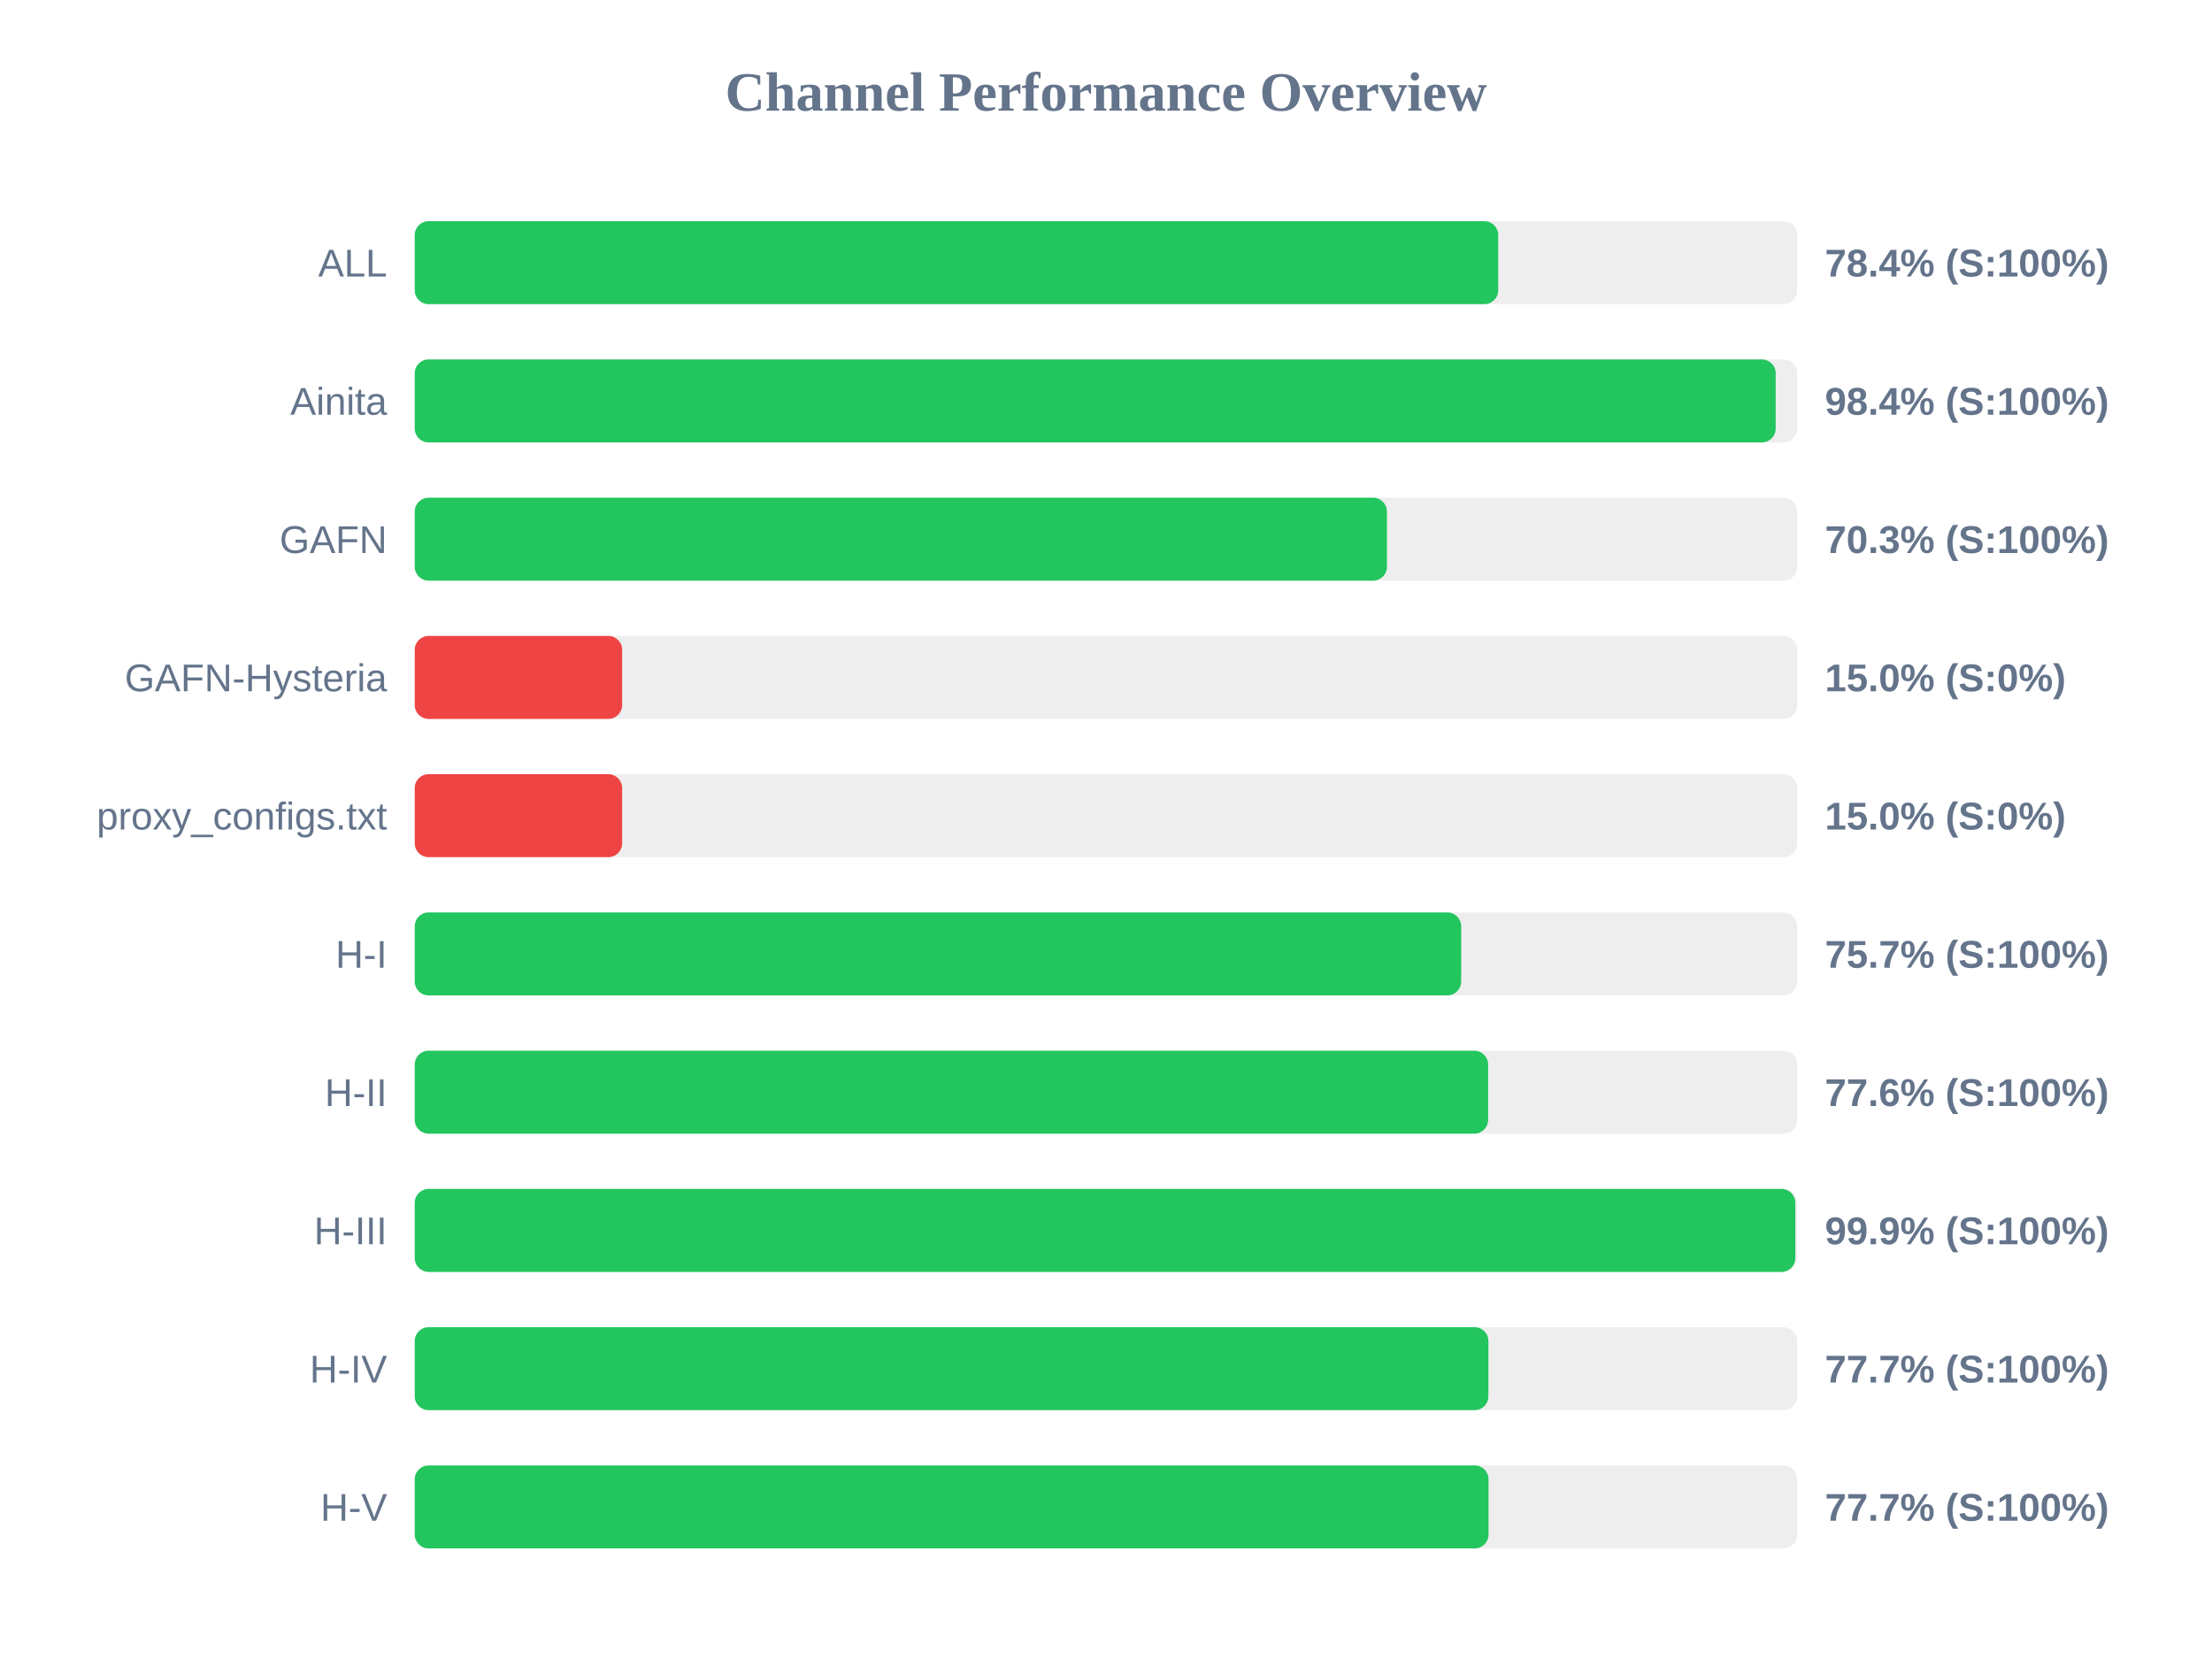
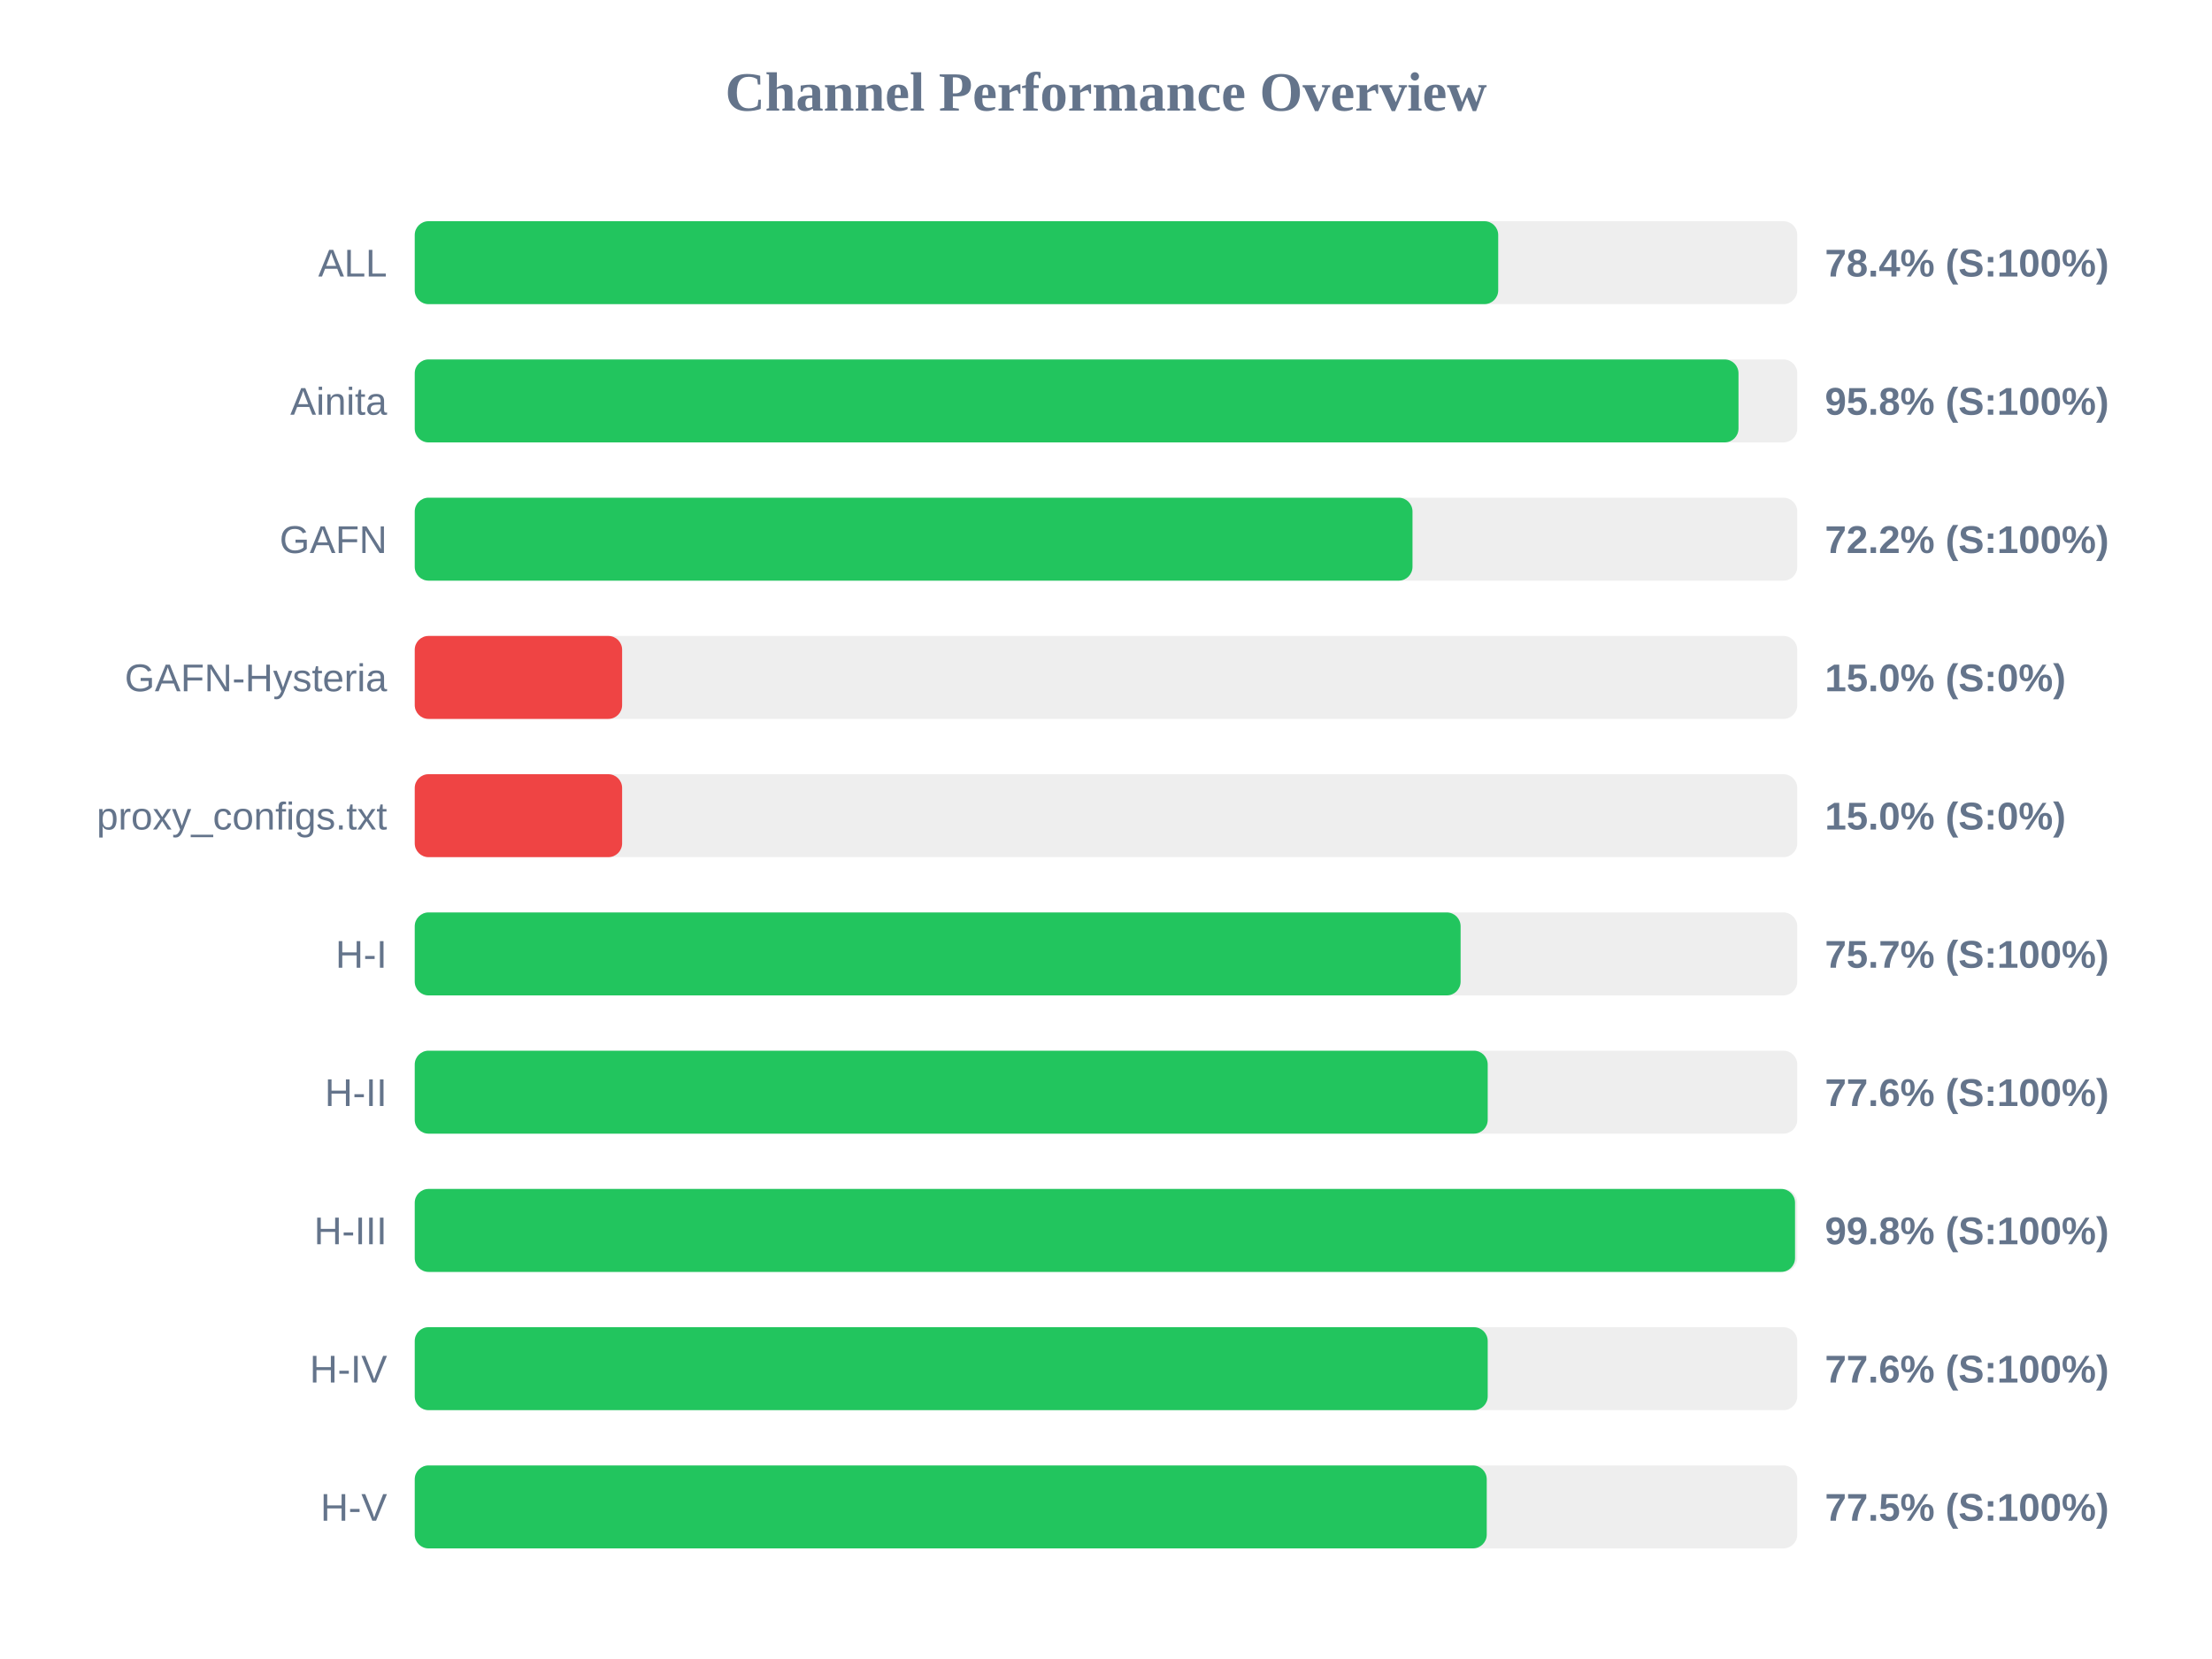
<svg xmlns="http://www.w3.org/2000/svg" width="800" height="600" version="1.1">
  <style>
        .row { font: 14px Arial; fill: #64748b; }
        .score { font: bold 14px Arial; fill: #64748b; }
    </style>
  <text x="400" y="40" text-anchor="middle" font-size="20px" font-weight="bold" fill="#64748b">Channel Performance Overview</text>
  <rect x="150" y="80" width="500" height="30" fill="#eee" rx="5" />
  <rect x="150" y="80" width="391.85" height="30" fill="#22c55e" rx="5" />
  <text x="140" y="100" text-anchor="end" class="row">ALL</text>
  <text x="660" y="100" text-anchor="start" class="score">78.4% (S:100%)</text>
  <rect x="150" y="130" width="500" height="30" fill="#eee" rx="5" />
-   <rect x="150" y="130" width="492.2" height="30" fill="#22c55e" rx="5" />
+   <rect x="150" y="130" width="478.75" height="30" fill="#22c55e" rx="5" />
  <text x="140" y="150" text-anchor="end" class="row">Ainita</text>
-   <text x="660" y="150" text-anchor="start" class="score">98.4% (S:100%)</text>
+   <text x="660" y="150" text-anchor="start" class="score">95.8% (S:100%)</text>
  <rect x="150" y="180" width="500" height="30" fill="#eee" rx="5" />
-   <rect x="150" y="180" width="351.6" height="30" fill="#22c55e" rx="5" />
+   <rect x="150" y="180" width="360.85" height="30" fill="#22c55e" rx="5" />
  <text x="140" y="200" text-anchor="end" class="row">GAFN</text>
-   <text x="660" y="200" text-anchor="start" class="score">70.3% (S:100%)</text>
+   <text x="660" y="200" text-anchor="start" class="score">72.2% (S:100%)</text>
  <rect x="150" y="230" width="500" height="30" fill="#eee" rx="5" />
  <rect x="150" y="230" width="75.0" height="30" fill="#ef4444" rx="5" />
  <text x="140" y="250" text-anchor="end" class="row">GAFN-Hysteria</text>
  <text x="660" y="250" text-anchor="start" class="score">15.0% (S:0%)</text>
  <rect x="150" y="280" width="500" height="30" fill="#eee" rx="5" />
  <rect x="150" y="280" width="75.0" height="30" fill="#ef4444" rx="5" />
  <text x="140" y="300" text-anchor="end" class="row">proxy_configs.txt</text>
  <text x="660" y="300" text-anchor="start" class="score">15.0% (S:0%)</text>
  <rect x="150" y="330" width="500" height="30" fill="#eee" rx="5" />
-   <rect x="150" y="330" width="378.45" height="30" fill="#22c55e" rx="5" />
+   <rect x="150" y="330" width="378.25" height="30" fill="#22c55e" rx="5" />
  <text x="140" y="350" text-anchor="end" class="row">H-I</text>
  <text x="660" y="350" text-anchor="start" class="score">75.7% (S:100%)</text>
  <rect x="150" y="380" width="500" height="30" fill="#eee" rx="5" />
-   <rect x="150" y="380" width="388.2" height="30" fill="#22c55e" rx="5" />
+   <rect x="150" y="380" width="388.05" height="30" fill="#22c55e" rx="5" />
  <text x="140" y="400" text-anchor="end" class="row">H-II</text>
  <text x="660" y="400" text-anchor="start" class="score">77.6% (S:100%)</text>
  <rect x="150" y="430" width="500" height="30" fill="#eee" rx="5" />
-   <rect x="150" y="430" width="499.3" height="30" fill="#22c55e" rx="5" />
+   <rect x="150" y="430" width="499.2" height="30" fill="#22c55e" rx="5" />
  <text x="140" y="450" text-anchor="end" class="row">H-III</text>
-   <text x="660" y="450" text-anchor="start" class="score">99.9% (S:100%)</text>
+   <text x="660" y="450" text-anchor="start" class="score">99.8% (S:100%)</text>
  <rect x="150" y="480" width="500" height="30" fill="#eee" rx="5" />
-   <rect x="150" y="480" width="388.3" height="30" fill="#22c55e" rx="5" />
+   <rect x="150" y="480" width="388.05" height="30" fill="#22c55e" rx="5" />
  <text x="140" y="500" text-anchor="end" class="row">H-IV</text>
-   <text x="660" y="500" text-anchor="start" class="score">77.7% (S:100%)</text>
+   <text x="660" y="500" text-anchor="start" class="score">77.6% (S:100%)</text>
  <rect x="150" y="530" width="500" height="30" fill="#eee" rx="5" />
-   <rect x="150" y="530" width="388.35" height="30" fill="#22c55e" rx="5" />
+   <rect x="150" y="530" width="387.7" height="30" fill="#22c55e" rx="5" />
  <text x="140" y="550" text-anchor="end" class="row">H-V</text>
-   <text x="660" y="550" text-anchor="start" class="score">77.7% (S:100%)</text>
+   <text x="660" y="550" text-anchor="start" class="score">77.5% (S:100%)</text>
</svg>
